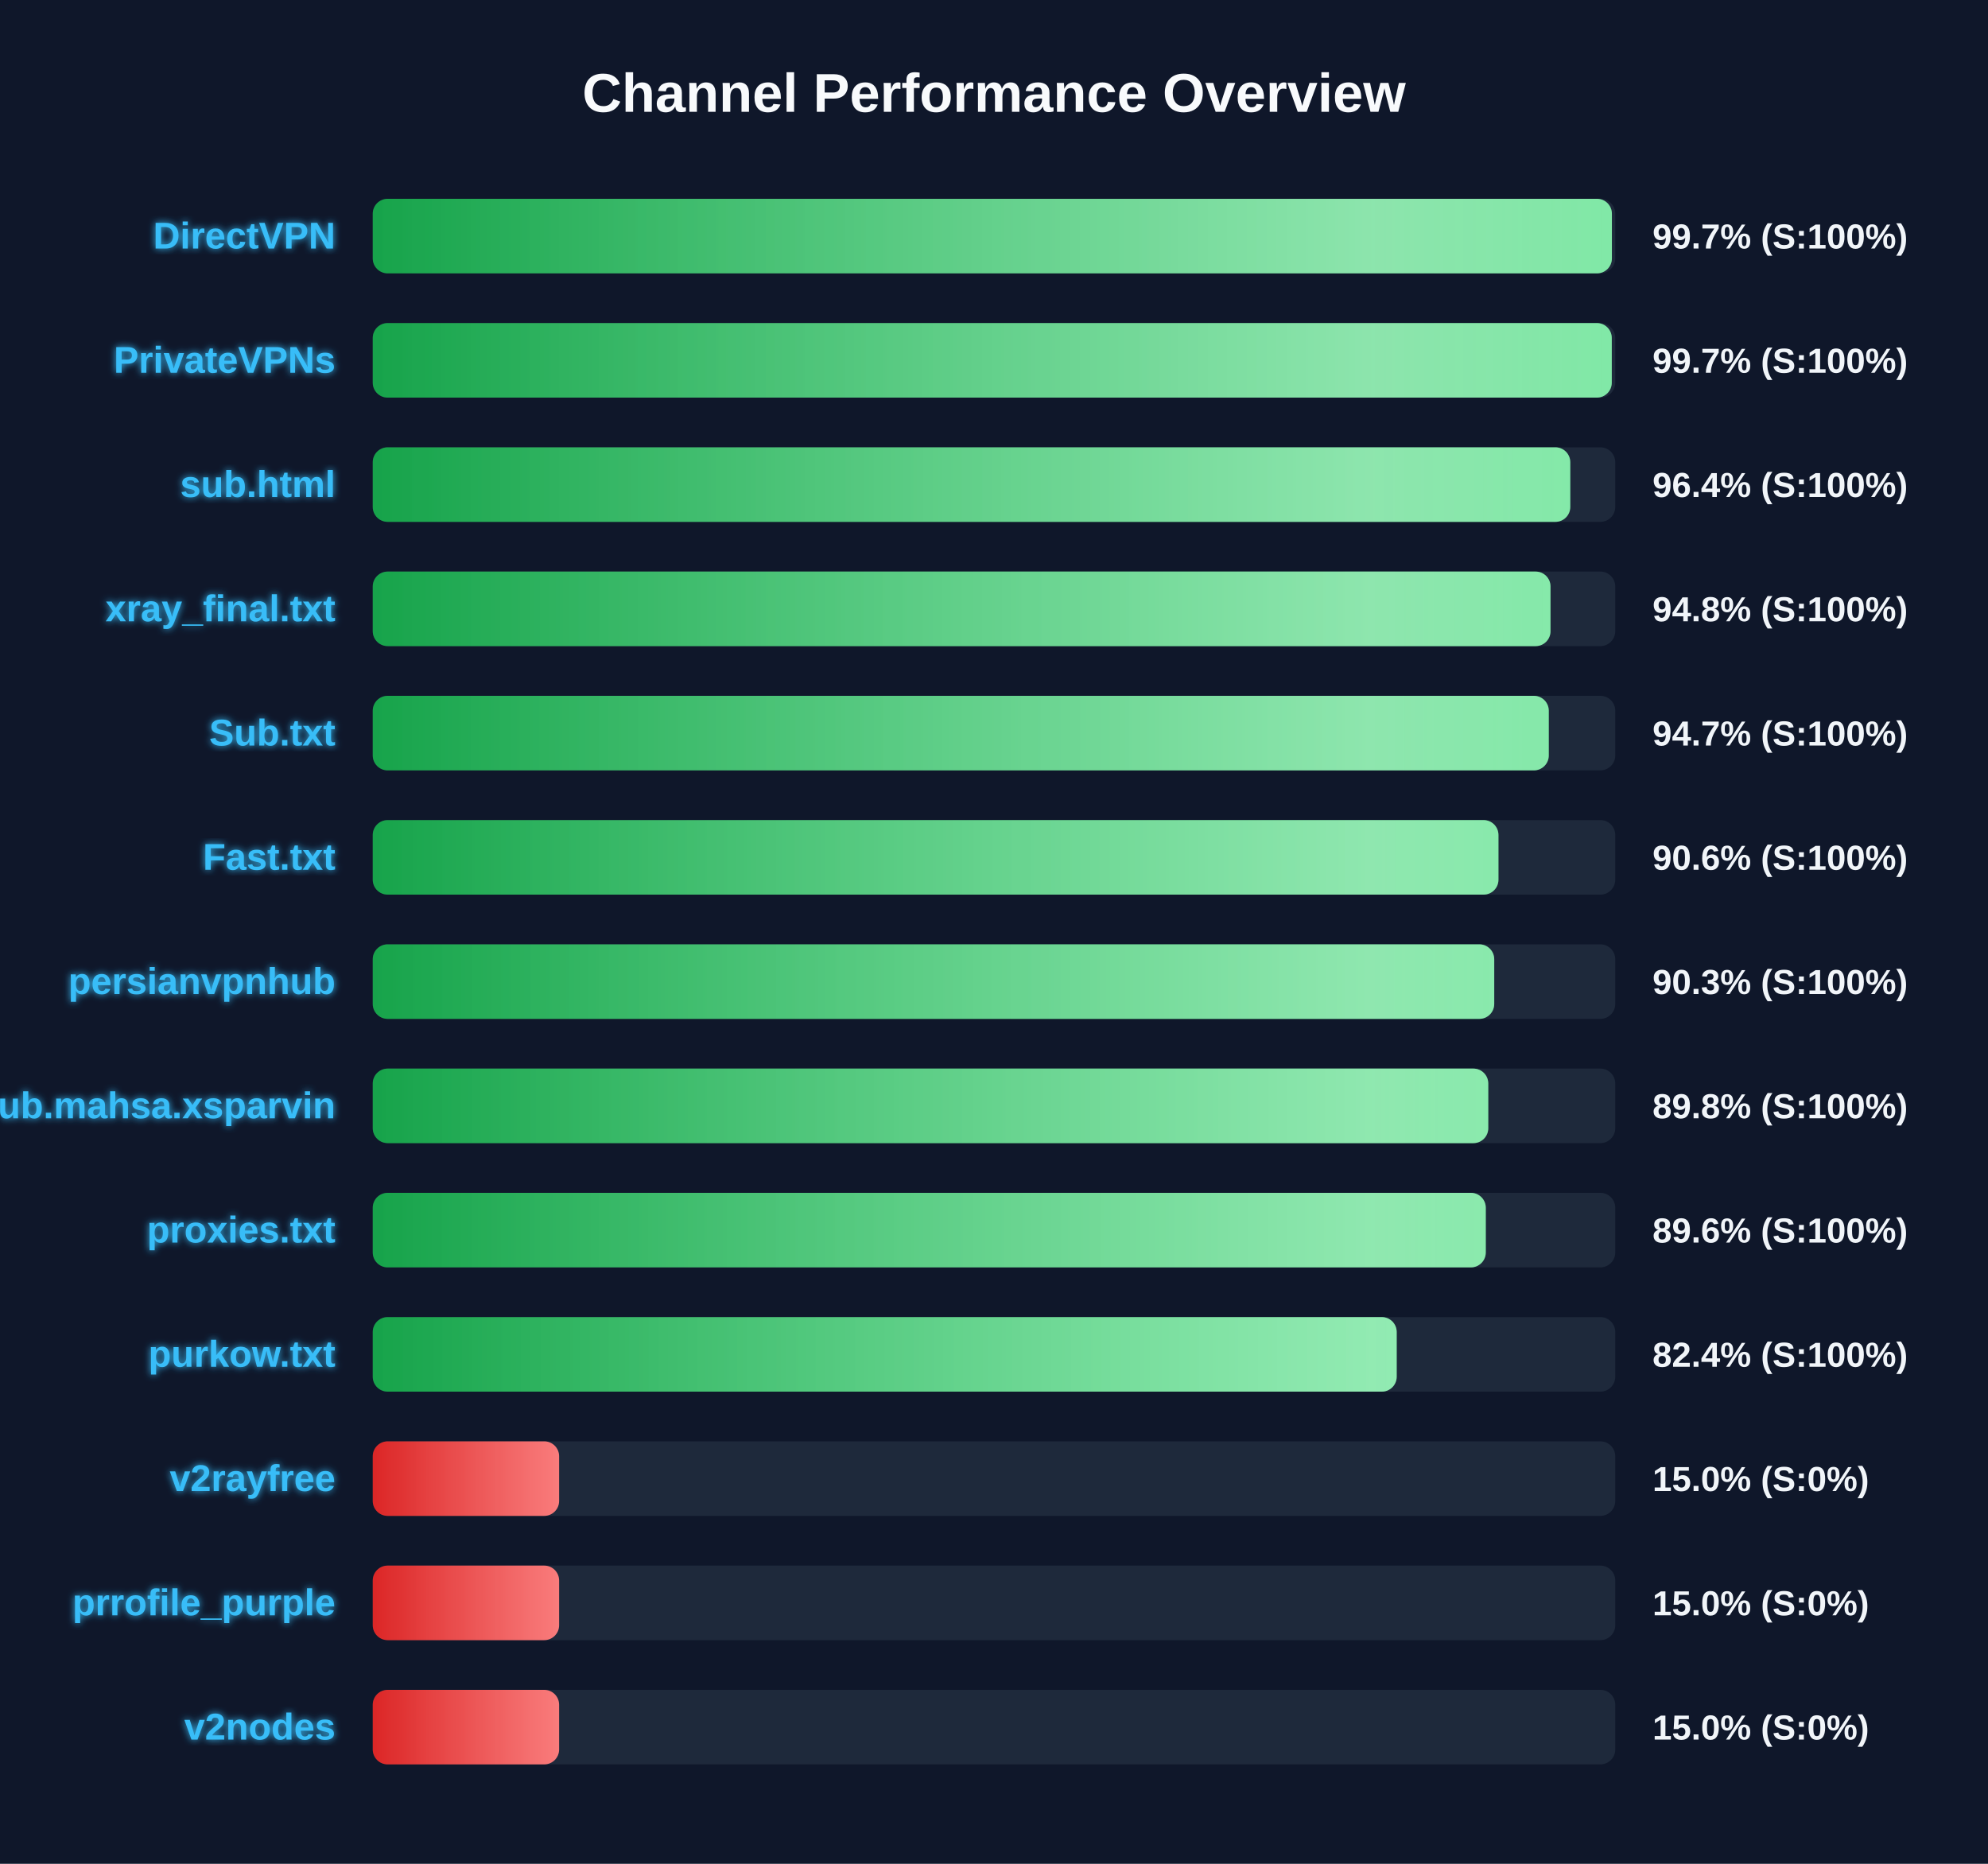
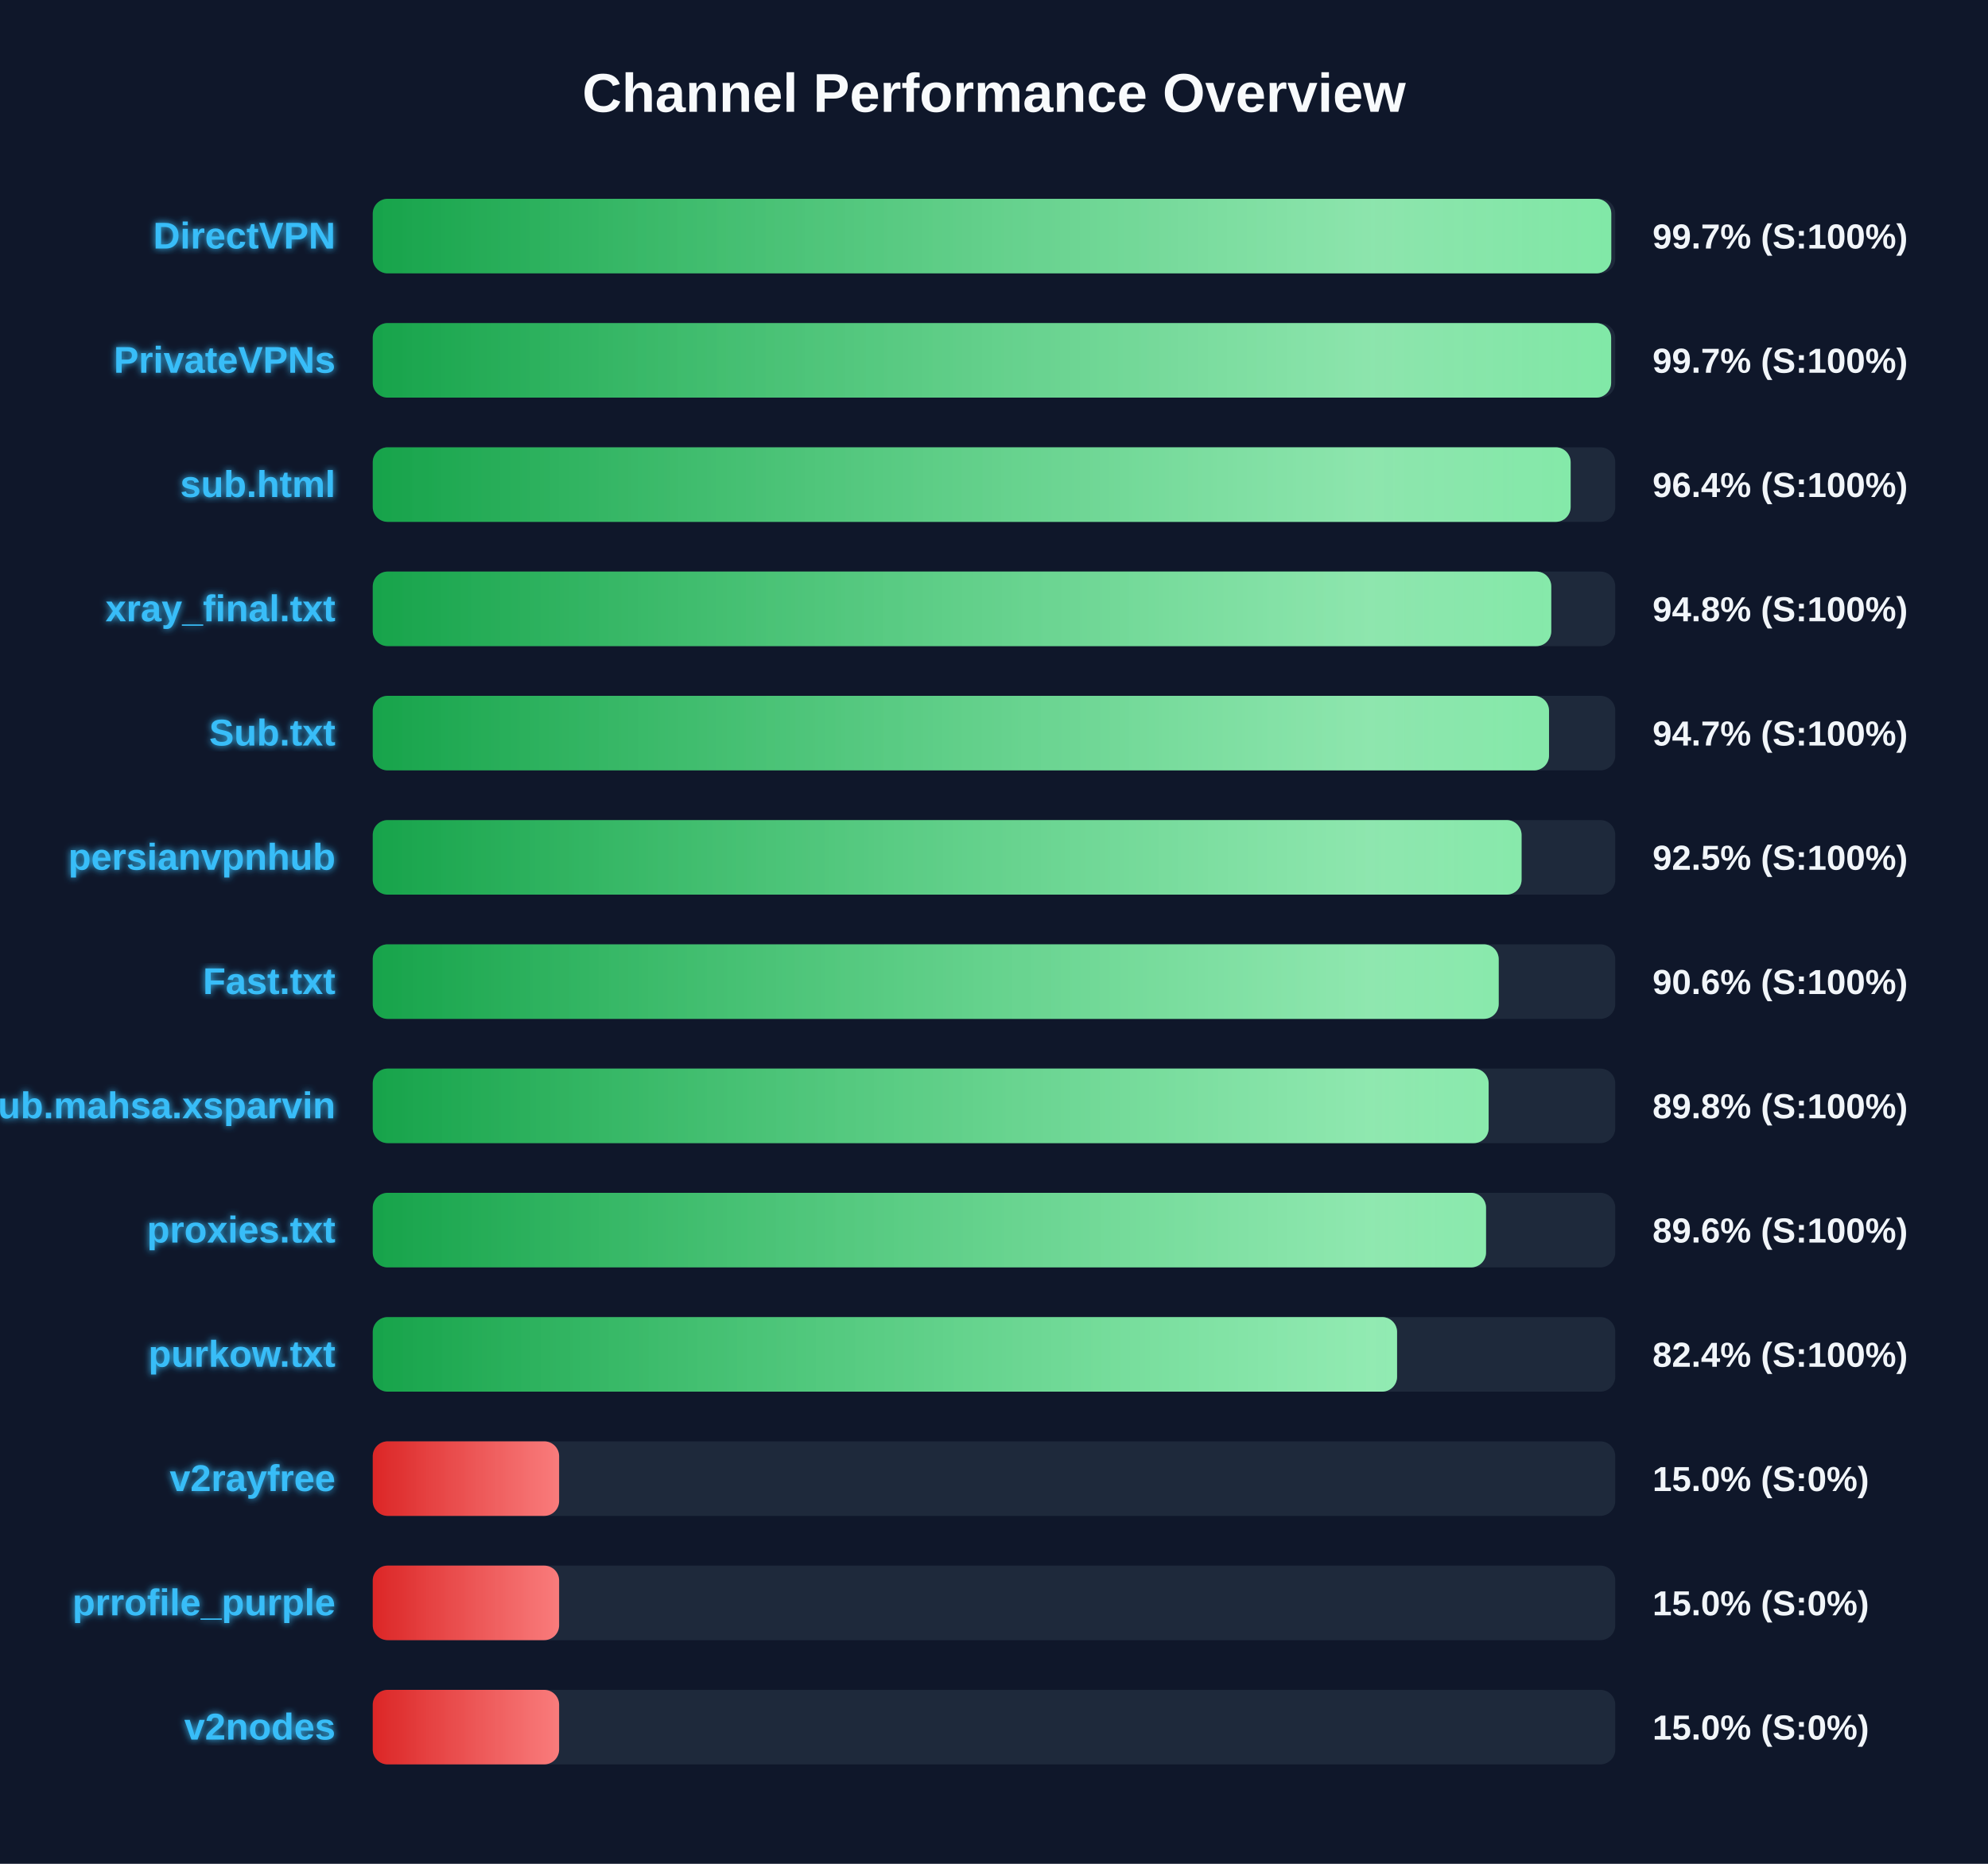
<svg xmlns="http://www.w3.org/2000/svg" width="800" height="750" version="1.1">
  <defs>
    <linearGradient id="grad-green" x1="0%" y1="0%" x2="100%" y2="0%">
      <stop offset="0%" stop-color="#16a34a" />
      <stop offset="100%" stop-color="#4ade80" />
    </linearGradient>
    <linearGradient id="grad-yellow" x1="0%" y1="0%" x2="100%" y2="0%">
      <stop offset="0%" stop-color="#ca8a04" />
      <stop offset="100%" stop-color="#fde047" />
    </linearGradient>
    <linearGradient id="grad-red" x1="0%" y1="0%" x2="100%" y2="0%">
      <stop offset="0%" stop-color="#dc2626" />
      <stop offset="100%" stop-color="#f87171" />
    </linearGradient>
    <linearGradient id="shimmer" x1="0%" y1="0%" x2="100%" y2="0%">
      <stop offset="0%" stop-color="rgba(255,255,255,0)" />
      <stop offset="50%" stop-color="rgba(255,255,255,0.4)" />
      <stop offset="100%" stop-color="rgba(255,255,255,0)" />
    </linearGradient>
    <filter id="glow" x="-20%" y="-20%" width="140%" height="140%">
      <feGaussianBlur stdDeviation="1.5" result="blur" />
      <feComposite in="SourceGraphic" in2="blur" operator="over" />
    </filter>
  </defs>
  <style>
        .bg-rect { fill: #0f172a; }
        .title { font: bold 22px 'Segoe UI', Arial, sans-serif; fill: #f8fafc; }
        .row { font: bold 15px 'Segoe UI', Arial, sans-serif; fill: #38bdf8; filter: url(#glow); }
        .score { font: bold 14px 'Segoe UI', Arial, sans-serif; fill: #f1f5f9; }
        @keyframes shimmer-anim {
            0% { transform: translateX(-100%); }
            100% { transform: translateX(200%); }
        }
        .shimmer-rect {
            animation: shimmer-anim 2.5s infinite linear;
        }
    </style>
  <rect width="100%" height="100%" class="bg-rect" />
  <text x="400" y="45" text-anchor="middle" class="title">Channel Performance Overview</text>
  <rect x="150" y="80" width="500" height="30" fill="#1e293b" rx="6" />
  <clipPath id="clip-0">
-     <rect x="150" y="80" width="498.65" height="30" rx="6" />
+     <rect x="150" y="80" width="498.4" height="30" rx="6" />
  </clipPath>
-   <rect x="150" y="80" width="498.65" height="30" fill="url(#grad-green)" rx="6" />
+   <rect x="150" y="80" width="498.4" height="30" fill="url(#grad-green)" rx="6" />
  <g clip-path="url(#clip-0)">
    <rect x="150" y="80" width="100%" height="30" fill="url(#shimmer)" class="shimmer-rect" />
  </g>
  <text x="135" y="100" text-anchor="end" class="row">DirectVPN</text>
  <text x="665" y="100" text-anchor="start" class="score">99.7% (S:100%)</text>
  <rect x="150" y="130" width="500" height="30" fill="#1e293b" rx="6" />
  <clipPath id="clip-1">
-     <rect x="150" y="130" width="498.6" height="30" rx="6" />
+     <rect x="150" y="130" width="498.35" height="30" rx="6" />
  </clipPath>
-   <rect x="150" y="130" width="498.6" height="30" fill="url(#grad-green)" rx="6" />
+   <rect x="150" y="130" width="498.35" height="30" fill="url(#grad-green)" rx="6" />
  <g clip-path="url(#clip-1)">
    <rect x="150" y="130" width="100%" height="30" fill="url(#shimmer)" class="shimmer-rect" />
  </g>
  <text x="135" y="150" text-anchor="end" class="row">PrivateVPNs</text>
  <text x="665" y="150" text-anchor="start" class="score">99.7% (S:100%)</text>
  <rect x="150" y="180" width="500" height="30" fill="#1e293b" rx="6" />
  <clipPath id="clip-2">
-     <rect x="150" y="180" width="481.9" height="30" rx="6" />
+     <rect x="150" y="180" width="482.05" height="30" rx="6" />
  </clipPath>
-   <rect x="150" y="180" width="481.9" height="30" fill="url(#grad-green)" rx="6" />
+   <rect x="150" y="180" width="482.05" height="30" fill="url(#grad-green)" rx="6" />
  <g clip-path="url(#clip-2)">
    <rect x="150" y="180" width="100%" height="30" fill="url(#shimmer)" class="shimmer-rect" />
  </g>
  <text x="135" y="200" text-anchor="end" class="row">sub.html</text>
  <text x="665" y="200" text-anchor="start" class="score">96.4% (S:100%)</text>
  <rect x="150" y="230" width="500" height="30" fill="#1e293b" rx="6" />
  <clipPath id="clip-3">
-     <rect x="150" y="230" width="473.95" height="30" rx="6" />
+     <rect x="150" y="230" width="474.25" height="30" rx="6" />
  </clipPath>
-   <rect x="150" y="230" width="473.95" height="30" fill="url(#grad-green)" rx="6" />
+   <rect x="150" y="230" width="474.25" height="30" fill="url(#grad-green)" rx="6" />
  <g clip-path="url(#clip-3)">
    <rect x="150" y="230" width="100%" height="30" fill="url(#shimmer)" class="shimmer-rect" />
  </g>
  <text x="135" y="250" text-anchor="end" class="row">xray_final.txt</text>
  <text x="665" y="250" text-anchor="start" class="score">94.8% (S:100%)</text>
  <rect x="150" y="280" width="500" height="30" fill="#1e293b" rx="6" />
  <clipPath id="clip-4">
-     <rect x="150" y="280" width="473.25" height="30" rx="6" />
+     <rect x="150" y="280" width="473.35" height="30" rx="6" />
  </clipPath>
-   <rect x="150" y="280" width="473.25" height="30" fill="url(#grad-green)" rx="6" />
+   <rect x="150" y="280" width="473.35" height="30" fill="url(#grad-green)" rx="6" />
  <g clip-path="url(#clip-4)">
    <rect x="150" y="280" width="100%" height="30" fill="url(#shimmer)" class="shimmer-rect" />
  </g>
  <text x="135" y="300" text-anchor="end" class="row">Sub.txt</text>
  <text x="665" y="300" text-anchor="start" class="score">94.7% (S:100%)</text>
  <rect x="150" y="330" width="500" height="30" fill="#1e293b" rx="6" />
  <clipPath id="clip-5">
-     <rect x="150" y="330" width="453.0" height="30" rx="6" />
+     <rect x="150" y="330" width="462.3" height="30" rx="6" />
  </clipPath>
-   <rect x="150" y="330" width="453.0" height="30" fill="url(#grad-green)" rx="6" />
+   <rect x="150" y="330" width="462.3" height="30" fill="url(#grad-green)" rx="6" />
  <g clip-path="url(#clip-5)">
    <rect x="150" y="330" width="100%" height="30" fill="url(#shimmer)" class="shimmer-rect" />
  </g>
-   <text x="135" y="350" text-anchor="end" class="row">Fast.txt</text>
-   <text x="665" y="350" text-anchor="start" class="score">90.6% (S:100%)</text>
+   <text x="135" y="350" text-anchor="end" class="row">persianvpnhub</text>
+   <text x="665" y="350" text-anchor="start" class="score">92.5% (S:100%)</text>
  <rect x="150" y="380" width="500" height="30" fill="#1e293b" rx="6" />
  <clipPath id="clip-6">
-     <rect x="150" y="380" width="451.3" height="30" rx="6" />
+     <rect x="150" y="380" width="453.1" height="30" rx="6" />
  </clipPath>
-   <rect x="150" y="380" width="451.3" height="30" fill="url(#grad-green)" rx="6" />
+   <rect x="150" y="380" width="453.1" height="30" fill="url(#grad-green)" rx="6" />
  <g clip-path="url(#clip-6)">
    <rect x="150" y="380" width="100%" height="30" fill="url(#shimmer)" class="shimmer-rect" />
  </g>
-   <text x="135" y="400" text-anchor="end" class="row">persianvpnhub</text>
-   <text x="665" y="400" text-anchor="start" class="score">90.3% (S:100%)</text>
+   <text x="135" y="400" text-anchor="end" class="row">Fast.txt</text>
+   <text x="665" y="400" text-anchor="start" class="score">90.6% (S:100%)</text>
  <rect x="150" y="430" width="500" height="30" fill="#1e293b" rx="6" />
  <clipPath id="clip-7">
-     <rect x="150" y="430" width="448.9" height="30" rx="6" />
+     <rect x="150" y="430" width="449.05" height="30" rx="6" />
  </clipPath>
-   <rect x="150" y="430" width="448.9" height="30" fill="url(#grad-green)" rx="6" />
+   <rect x="150" y="430" width="449.05" height="30" fill="url(#grad-green)" rx="6" />
  <g clip-path="url(#clip-7)">
    <rect x="150" y="430" width="100%" height="30" fill="url(#shimmer)" class="shimmer-rect" />
  </g>
  <text x="135" y="450" text-anchor="end" class="row">Sub.mahsa.xsparvin</text>
  <text x="665" y="450" text-anchor="start" class="score">89.8% (S:100%)</text>
  <rect x="150" y="480" width="500" height="30" fill="#1e293b" rx="6" />
  <clipPath id="clip-8">
-     <rect x="150" y="480" width="447.9" height="30" rx="6" />
+     <rect x="150" y="480" width="448.0" height="30" rx="6" />
  </clipPath>
-   <rect x="150" y="480" width="447.9" height="30" fill="url(#grad-green)" rx="6" />
+   <rect x="150" y="480" width="448.0" height="30" fill="url(#grad-green)" rx="6" />
  <g clip-path="url(#clip-8)">
    <rect x="150" y="480" width="100%" height="30" fill="url(#shimmer)" class="shimmer-rect" />
  </g>
  <text x="135" y="500" text-anchor="end" class="row">proxies.txt</text>
  <text x="665" y="500" text-anchor="start" class="score">89.6% (S:100%)</text>
  <rect x="150" y="530" width="500" height="30" fill="#1e293b" rx="6" />
  <clipPath id="clip-9">
-     <rect x="150" y="530" width="412.05" height="30" rx="6" />
+     <rect x="150" y="530" width="412.2" height="30" rx="6" />
  </clipPath>
-   <rect x="150" y="530" width="412.05" height="30" fill="url(#grad-green)" rx="6" />
+   <rect x="150" y="530" width="412.2" height="30" fill="url(#grad-green)" rx="6" />
  <g clip-path="url(#clip-9)">
    <rect x="150" y="530" width="100%" height="30" fill="url(#shimmer)" class="shimmer-rect" />
  </g>
  <text x="135" y="550" text-anchor="end" class="row">purkow.txt</text>
  <text x="665" y="550" text-anchor="start" class="score">82.4% (S:100%)</text>
  <rect x="150" y="580" width="500" height="30" fill="#1e293b" rx="6" />
  <clipPath id="clip-10">
    <rect x="150" y="580" width="75.0" height="30" rx="6" />
  </clipPath>
  <rect x="150" y="580" width="75.0" height="30" fill="url(#grad-red)" rx="6" />
  <g clip-path="url(#clip-10)">
    <rect x="150" y="580" width="100%" height="30" fill="url(#shimmer)" class="shimmer-rect" />
  </g>
  <text x="135" y="600" text-anchor="end" class="row">v2rayfree</text>
  <text x="665" y="600" text-anchor="start" class="score">15.0% (S:0%)</text>
  <rect x="150" y="630" width="500" height="30" fill="#1e293b" rx="6" />
  <clipPath id="clip-11">
    <rect x="150" y="630" width="75.0" height="30" rx="6" />
  </clipPath>
  <rect x="150" y="630" width="75.0" height="30" fill="url(#grad-red)" rx="6" />
  <g clip-path="url(#clip-11)">
    <rect x="150" y="630" width="100%" height="30" fill="url(#shimmer)" class="shimmer-rect" />
  </g>
  <text x="135" y="650" text-anchor="end" class="row">prrofile_purple</text>
  <text x="665" y="650" text-anchor="start" class="score">15.0% (S:0%)</text>
  <rect x="150" y="680" width="500" height="30" fill="#1e293b" rx="6" />
  <clipPath id="clip-12">
    <rect x="150" y="680" width="75.0" height="30" rx="6" />
  </clipPath>
  <rect x="150" y="680" width="75.0" height="30" fill="url(#grad-red)" rx="6" />
  <g clip-path="url(#clip-12)">
    <rect x="150" y="680" width="100%" height="30" fill="url(#shimmer)" class="shimmer-rect" />
  </g>
  <text x="135" y="700" text-anchor="end" class="row">v2nodes</text>
  <text x="665" y="700" text-anchor="start" class="score">15.0% (S:0%)</text>
</svg>
